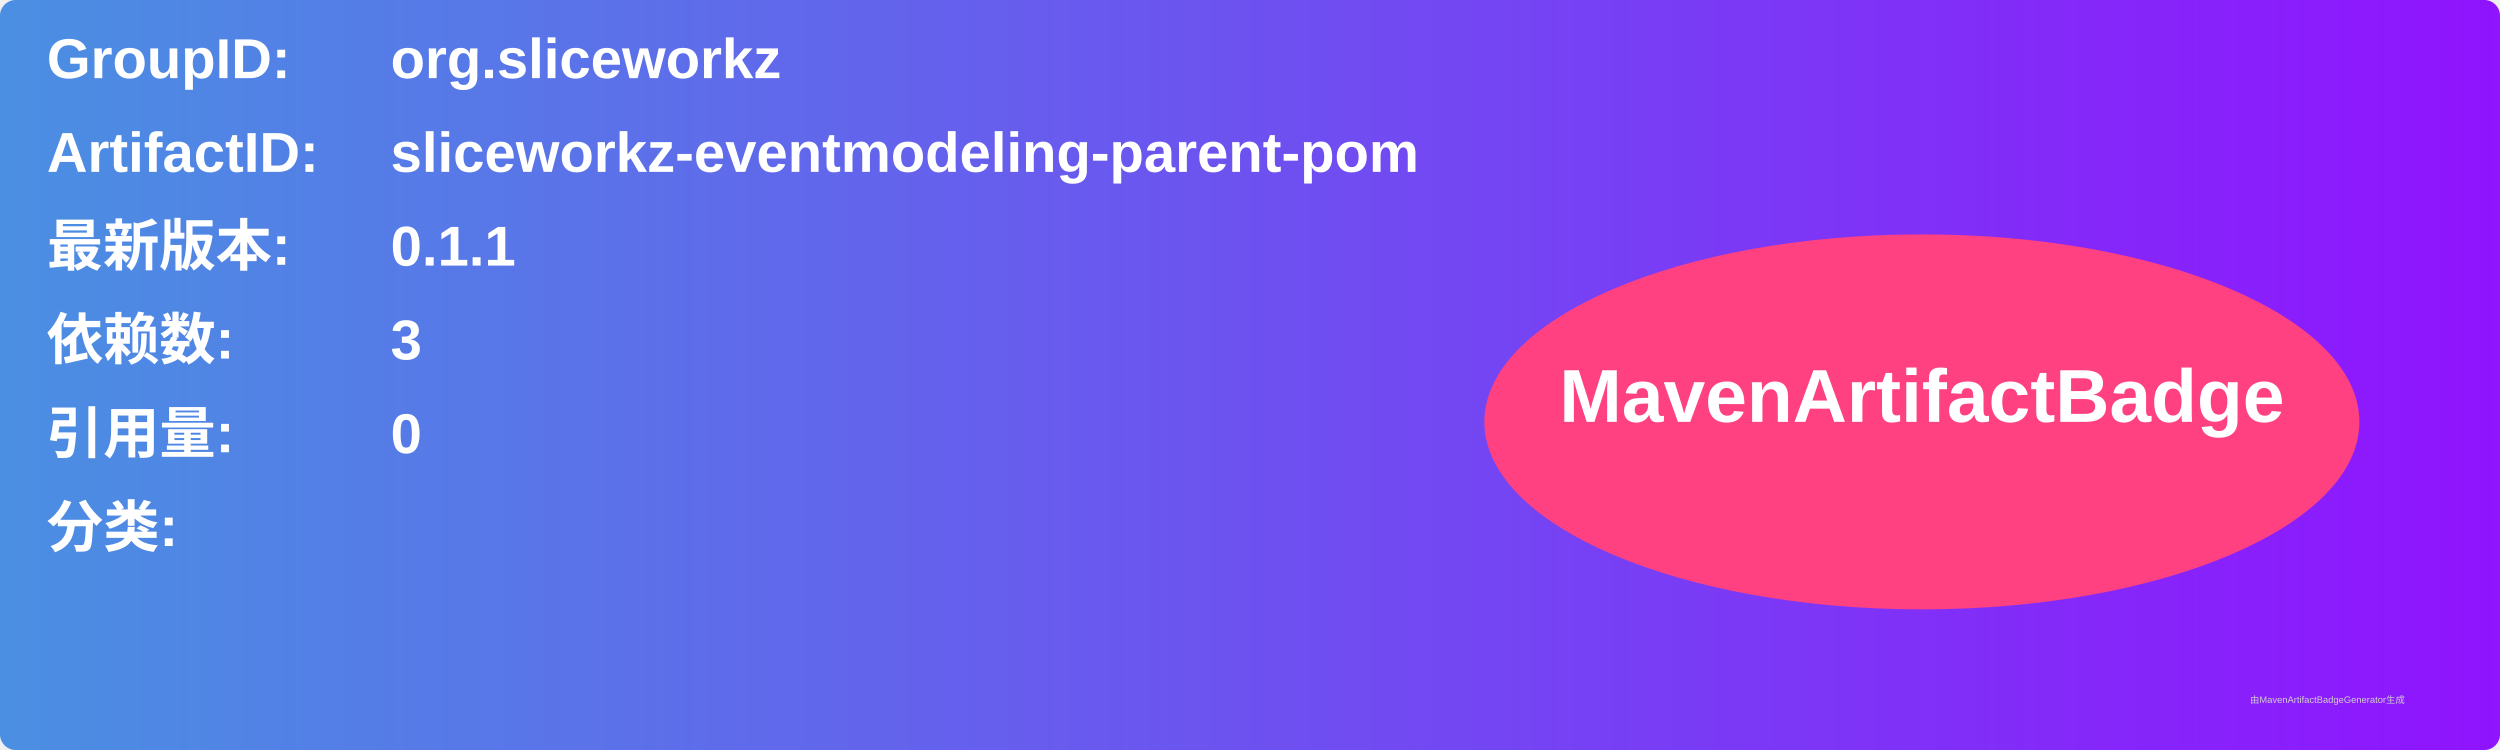
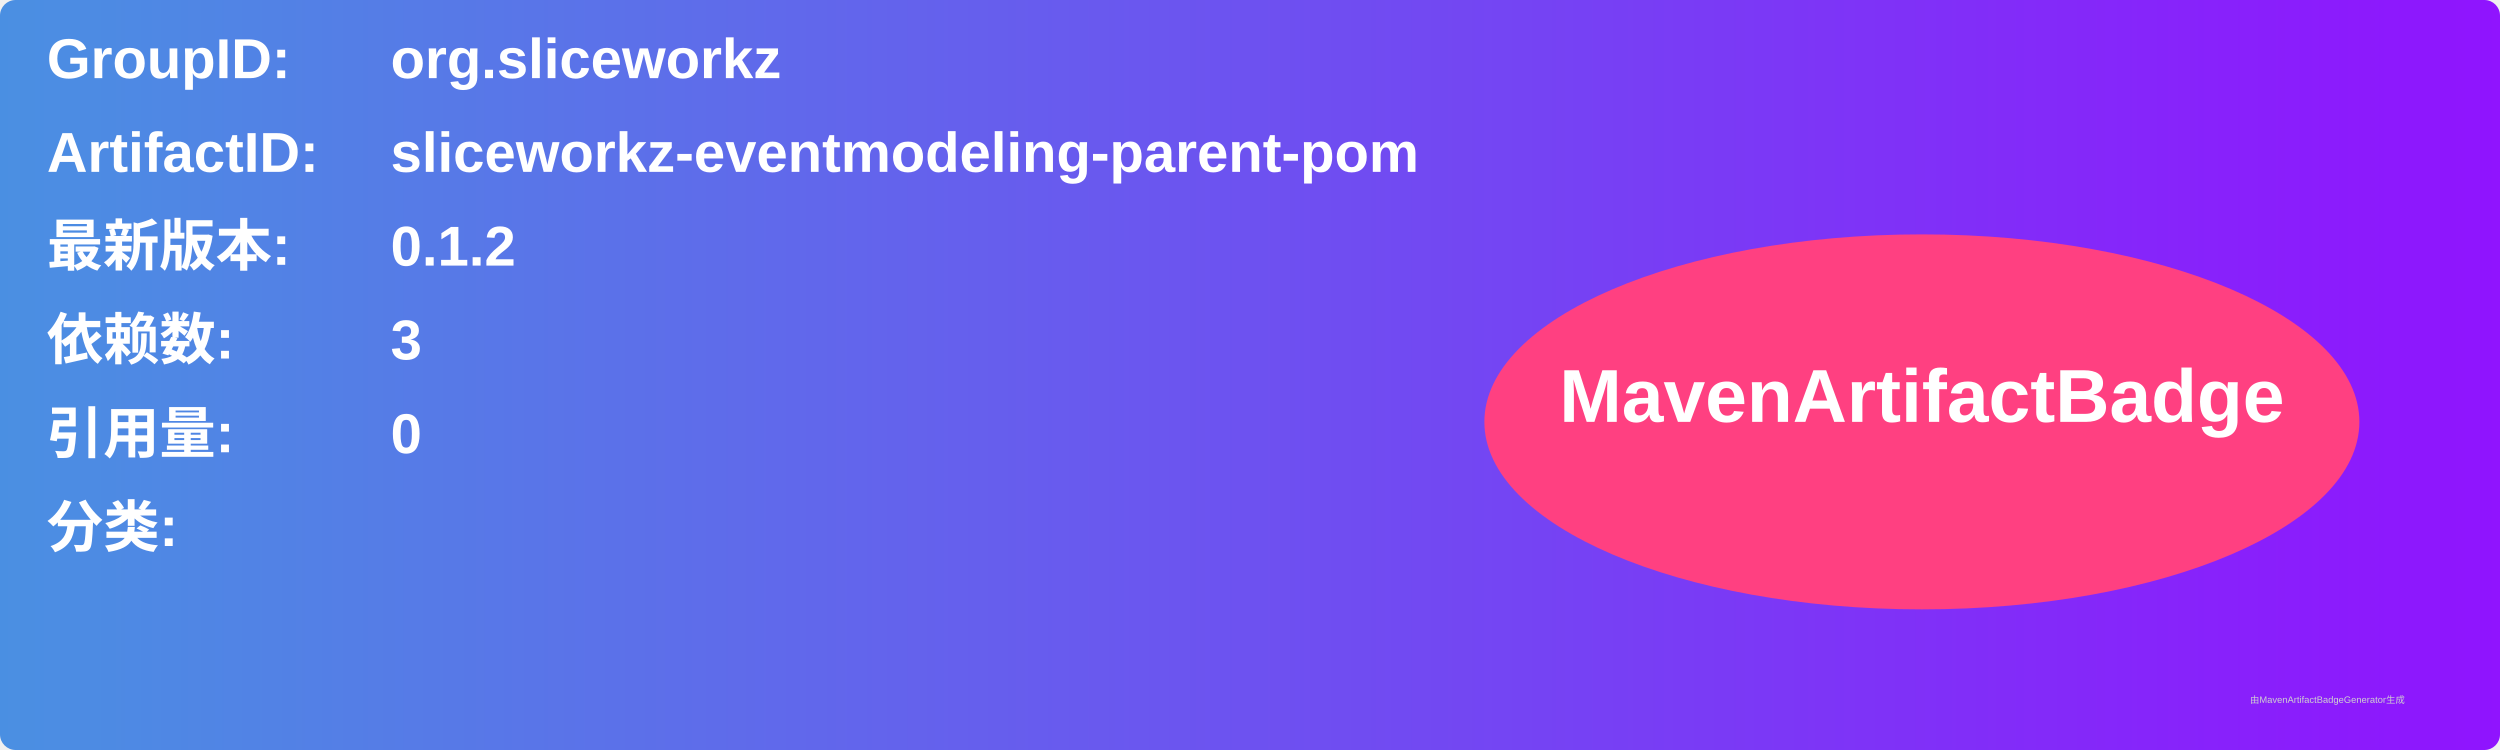
<svg xmlns="http://www.w3.org/2000/svg" width="800" height="240" viewBox="0 0 800 240">
  <linearGradient id="grad" x1="0%" y1="0%" x2="100%" y2="0%">
    <stop offset="0%" stop-color="#4a90e2" />
    <stop offset="100%" stop-color="#9013fe" />
  </linearGradient>
  <rect width="100%" height="100%" rx="5" ry="5" fill="url(#grad)" />
  <g transform="translate(15, 15)">
    <text x="0" y="10" font-family="Arial" font-size="18" fill="white" font-weight="bold" width="260">GroupID:</text>
    <text x="110" y="10" font-family="Arial" font-size="18" fill="white" font-weight="bold" width="460">org.sliceworkz</text>
    <text x="0" y="40" font-family="Arial" font-size="18" fill="white" font-weight="bold" width="260">ArtifactID:</text>
    <text x="110" y="40" font-family="Arial" font-size="18" fill="white" font-weight="bold" width="460">sliceworkz-eventmodeling-parent-pom</text>
    <text x="0" y="70" font-family="Arial" font-size="18" fill="white" font-weight="bold">最新版本:</text>
    <text x="110" y="70" font-family="Arial" font-size="18" fill="white" font-weight="bold">
-       <tspan font-weight="bold">0.1.1</tspan>
+       <tspan font-weight="bold">0.1.2</tspan>
    </text>
    <text x="0" y="100" font-family="Arial" font-size="18" fill="white" font-weight="bold">依赖数: </text>
    <text x="110" y="100" font-family="Arial" font-size="18" fill="white">
      <tspan font-weight="bold">3</tspan>
    </text>
    <text x="0" y="130" font-family="Arial" font-size="18" fill="white" font-weight="bold">引用量: </text>
    <text x="110" y="130" font-family="Arial" font-size="18" fill="white">
      <tspan font-weight="bold">0</tspan>
    </text>
    <text x="0" y="160" font-family="Arial" font-size="18" fill="white" font-weight="bold">分类:</text>
    <text x="10" y="190" font-family="Arial" font-size="10" fill="white">
      <tspan font-weight="bold" />
    </text>
    <ellipse cx="600" cy="120" rx="140" ry="60" fill="#ff4081" />
    <text x="600" y="120" text-anchor="middle" font-family="Arial" font-size="24" fill="white" font-weight="bold">MavenArtifactBadge</text>
  </g>
  <text x="720" y="225" font-family="Arial" font-size="3" fill="#d0d0d0">由MavenArtifactBadgeGenerator生成</text>
</svg>
